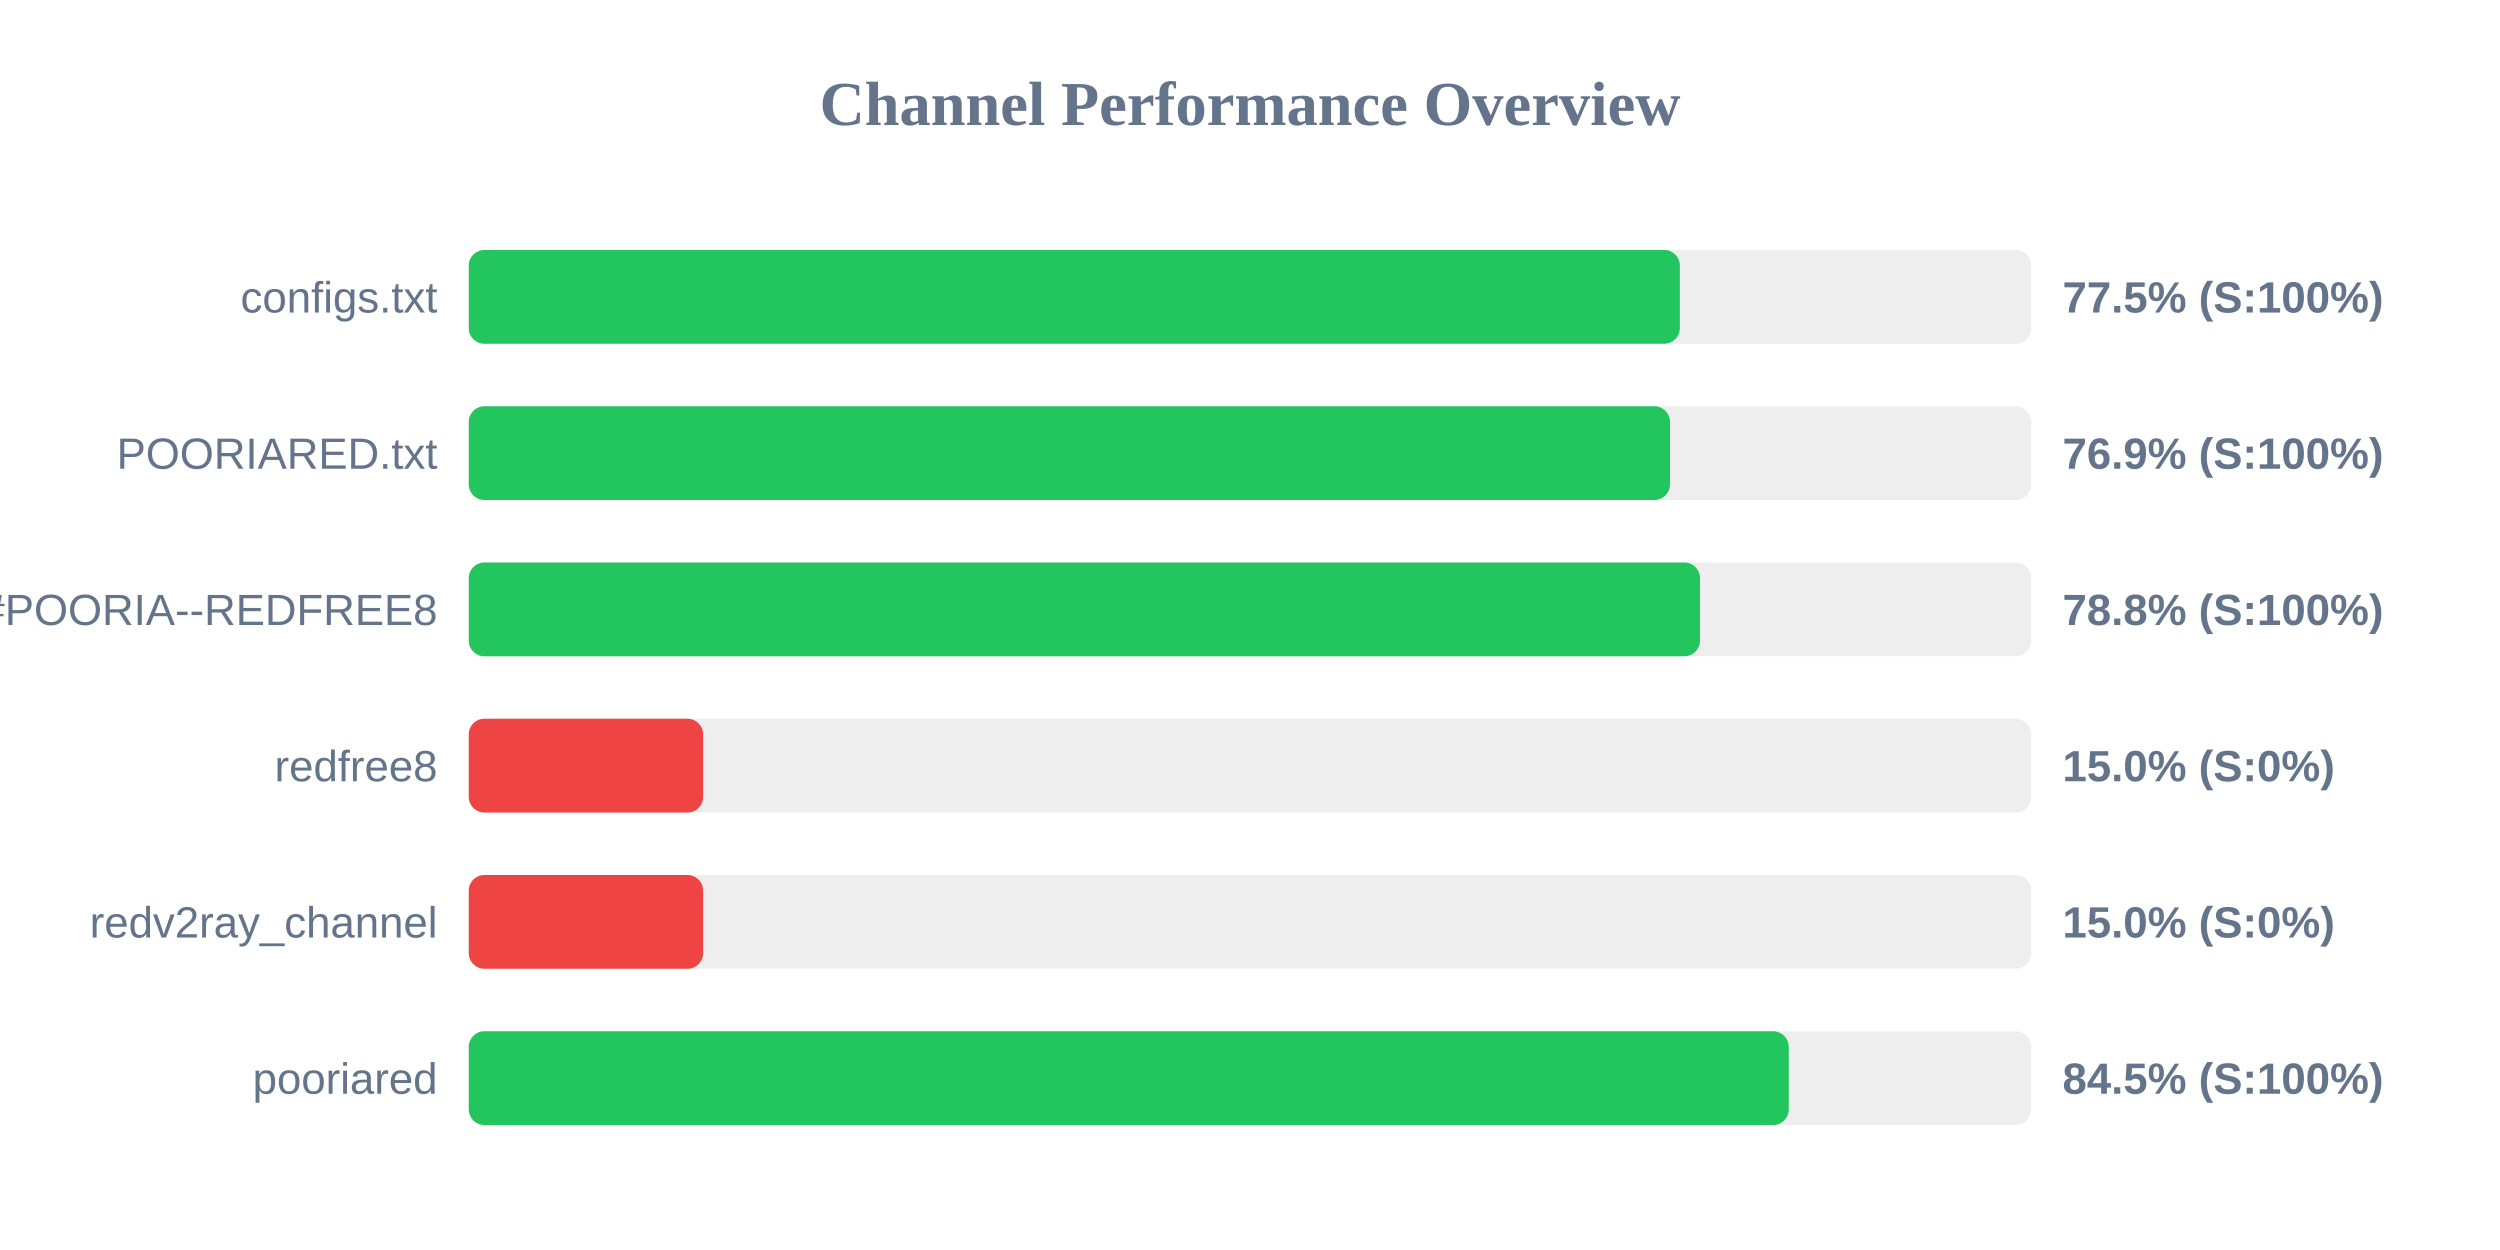
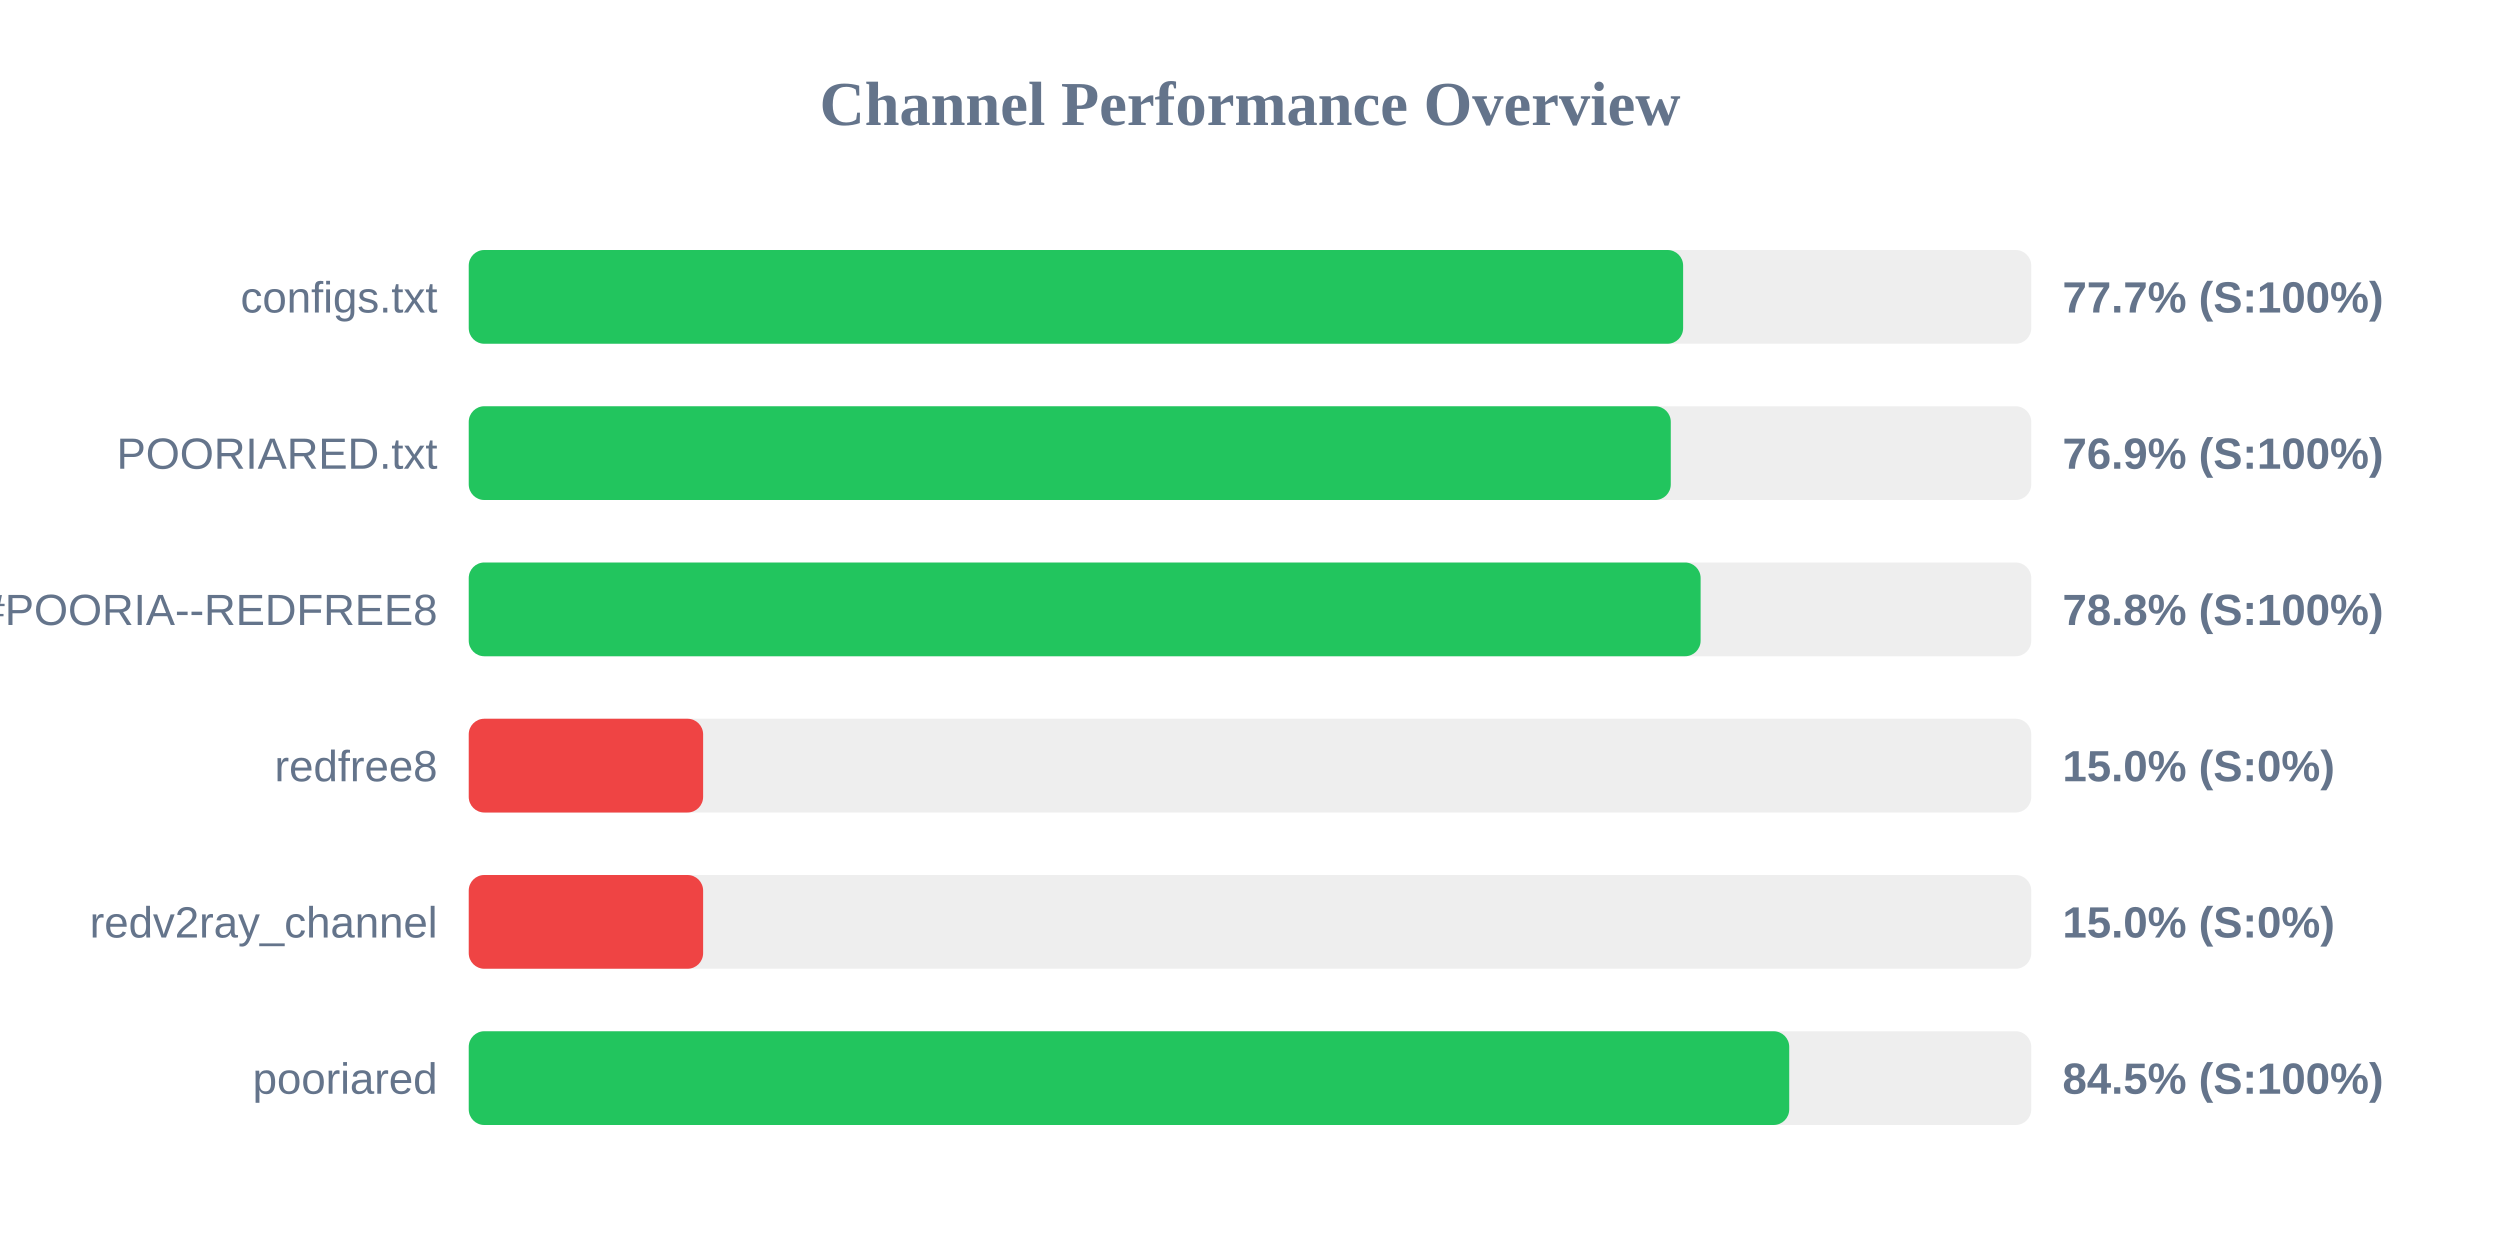
<svg xmlns="http://www.w3.org/2000/svg" width="800" height="400" version="1.1">
  <style>
        .row { font: 14px Arial; fill: #64748b; }
        .score { font: bold 14px Arial; fill: #64748b; }
    </style>
  <text x="400" y="40" text-anchor="middle" font-size="20px" font-weight="bold" fill="#64748b">Channel Performance Overview</text>
  <rect x="150" y="80" width="500" height="30" fill="#eee" rx="5" />
-   <rect x="150" y="80" width="387.55" height="30" fill="#22c55e" rx="5" />
+   <rect x="150" y="80" width="388.6" height="30" fill="#22c55e" rx="5" />
  <text x="140" y="100" text-anchor="end" class="row">configs.txt</text>
-   <text x="660" y="100" text-anchor="start" class="score">77.5% (S:100%)</text>
+   <text x="660" y="100" text-anchor="start" class="score">77.7% (S:100%)</text>
  <rect x="150" y="130" width="500" height="30" fill="#eee" rx="5" />
-   <rect x="150" y="130" width="384.4" height="30" fill="#22c55e" rx="5" />
+   <rect x="150" y="130" width="384.65" height="30" fill="#22c55e" rx="5" />
  <text x="140" y="150" text-anchor="end" class="row">POORIARED.txt</text>
  <text x="660" y="150" text-anchor="start" class="score">76.9% (S:100%)</text>
  <rect x="150" y="180" width="500" height="30" fill="#eee" rx="5" />
-   <rect x="150" y="180" width="394.0" height="30" fill="#22c55e" rx="5" />
+   <rect x="150" y="180" width="394.2" height="30" fill="#22c55e" rx="5" />
  <text x="140" y="200" text-anchor="end" class="row">POORIA--REDFREE8.txt#POORIA--REDFREE8</text>
  <text x="660" y="200" text-anchor="start" class="score">78.8% (S:100%)</text>
  <rect x="150" y="230" width="500" height="30" fill="#eee" rx="5" />
  <rect x="150" y="230" width="75.0" height="30" fill="#ef4444" rx="5" />
  <text x="140" y="250" text-anchor="end" class="row">redfree8</text>
  <text x="660" y="250" text-anchor="start" class="score">15.0% (S:0%)</text>
  <rect x="150" y="280" width="500" height="30" fill="#eee" rx="5" />
  <rect x="150" y="280" width="75.0" height="30" fill="#ef4444" rx="5" />
  <text x="140" y="300" text-anchor="end" class="row">redv2ray_channel</text>
  <text x="660" y="300" text-anchor="start" class="score">15.0% (S:0%)</text>
  <rect x="150" y="330" width="500" height="30" fill="#eee" rx="5" />
-   <rect x="150" y="330" width="422.4" height="30" fill="#22c55e" rx="5" />
+   <rect x="150" y="330" width="422.55" height="30" fill="#22c55e" rx="5" />
  <text x="140" y="350" text-anchor="end" class="row">pooriared</text>
  <text x="660" y="350" text-anchor="start" class="score">84.5% (S:100%)</text>
</svg>
